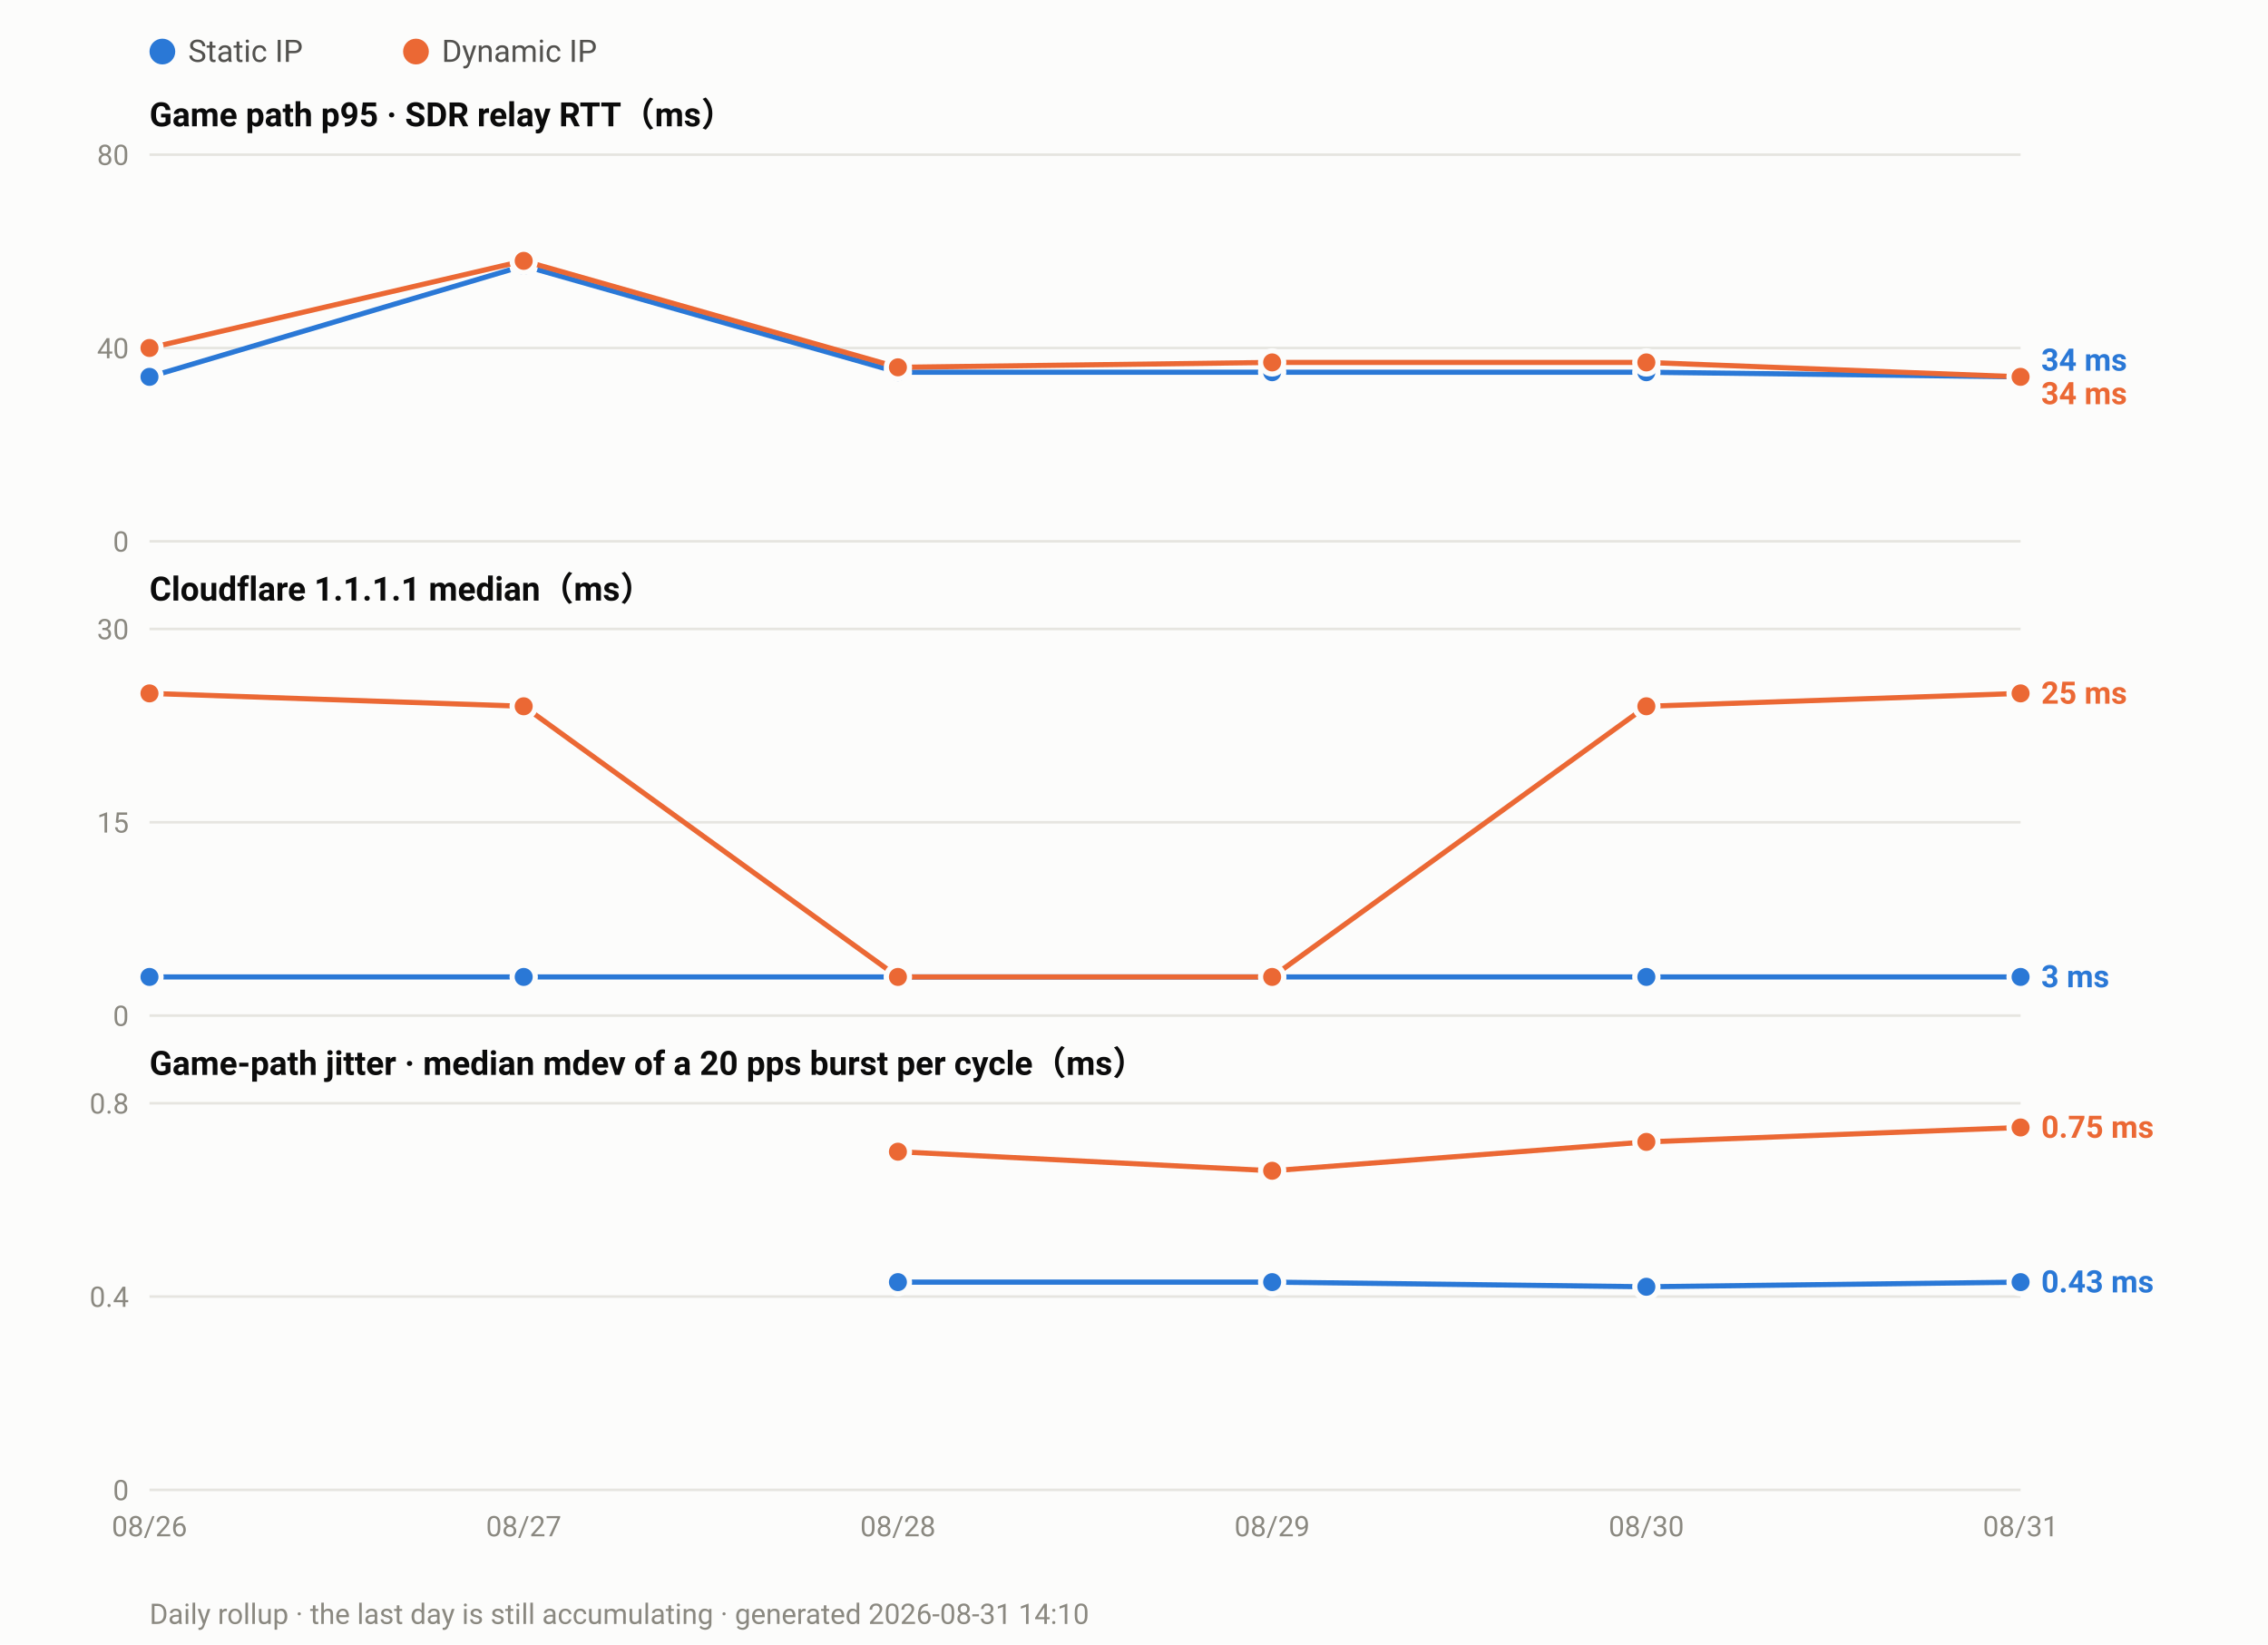
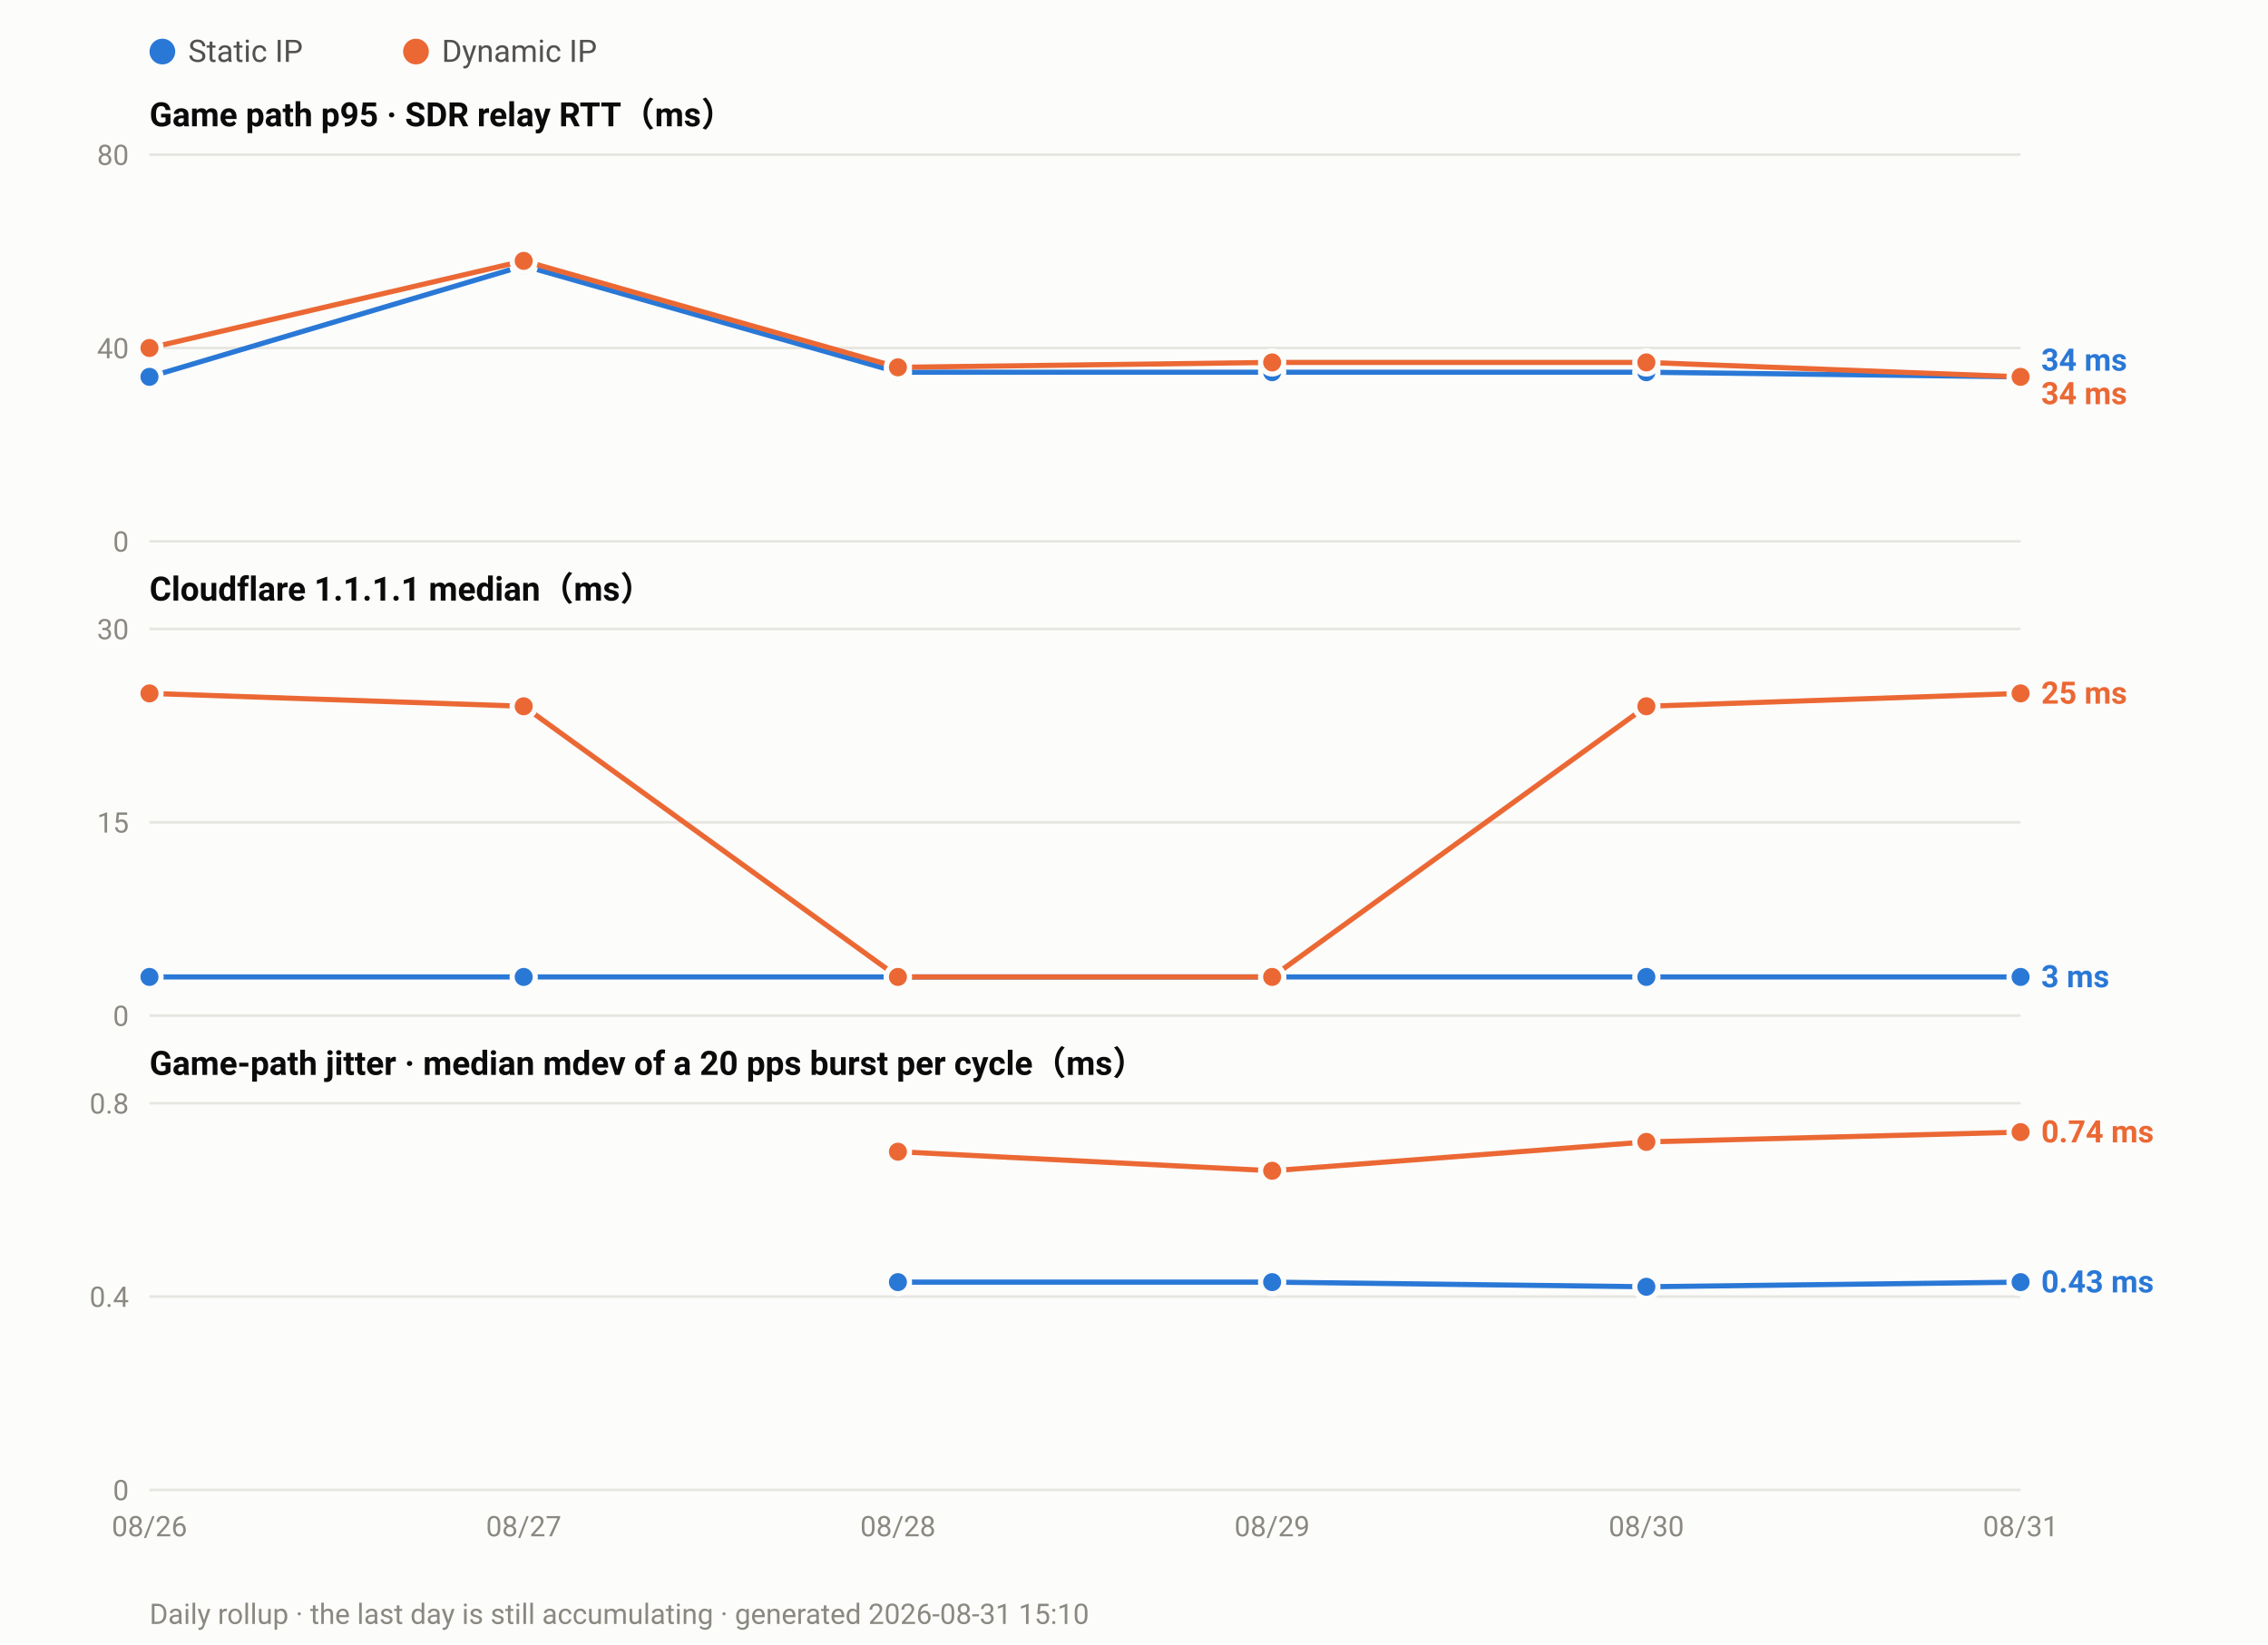
<svg xmlns="http://www.w3.org/2000/svg" width="880" height="638" viewBox="0 0 880 638" font-family="ui-sans-serif,-apple-system,Segoe UI,Roboto,Helvetica,Arial,sans-serif">
  <rect width="880" height="638" fill="#fcfcfb" />
  <circle cx="63.0" cy="20" r="5" fill="#2a78d6" />
  <text x="73.0" y="24" font-size="12" fill="#52514e">Static IP</text>
  <circle cx="161.4" cy="20" r="5" fill="#eb6834" />
  <text x="171.4" y="24" font-size="12" fill="#52514e">Dynamic IP</text>
  <text x="58" y="49.0" font-size="13" font-weight="600" fill="#0b0b0b">Game path p95 · SDR relay RTT（ms）</text>
  <line x1="58" y1="210.0" x2="784.0" y2="210.0" stroke="#e6e5e0" stroke-width="1" />
  <text x="50" y="214.0" font-size="11" text-anchor="end" fill="#8a8880">0</text>
  <line x1="58" y1="135.0" x2="784.0" y2="135.0" stroke="#e6e5e0" stroke-width="1" />
  <text x="50" y="139.0" font-size="11" text-anchor="end" fill="#8a8880">40</text>
  <line x1="58" y1="60.0" x2="784.0" y2="60.0" stroke="#e6e5e0" stroke-width="1" />
  <text x="50" y="64.0" font-size="11" text-anchor="end" fill="#8a8880">80</text>
  <polyline fill="none" stroke="#2a78d6" stroke-width="2" stroke-linejoin="round" points="58.0,146.2 203.2,103.1 348.4,144.4 493.6,144.4 638.8,144.4 784.0,146.2" />
  <circle cx="58.0" cy="146.2" r="4.5" fill="#2a78d6" stroke="#fcfcfb" stroke-width="2" />
  <circle cx="203.2" cy="103.1" r="4.5" fill="#2a78d6" stroke="#fcfcfb" stroke-width="2" />
  <circle cx="348.4" cy="144.4" r="4.5" fill="#2a78d6" stroke="#fcfcfb" stroke-width="2" />
  <circle cx="493.6" cy="144.4" r="4.5" fill="#2a78d6" stroke="#fcfcfb" stroke-width="2" />
  <circle cx="638.8" cy="144.4" r="4.5" fill="#2a78d6" stroke="#fcfcfb" stroke-width="2" />
  <circle cx="784.0" cy="146.2" r="4.5" fill="#2a78d6" stroke="#fcfcfb" stroke-width="2" />
  <polyline fill="none" stroke="#eb6834" stroke-width="2" stroke-linejoin="round" points="58.0,135.0 203.2,101.2 348.4,142.5 493.6,140.6 638.8,140.6 784.0,146.2" />
  <circle cx="58.0" cy="135.0" r="4.5" fill="#eb6834" stroke="#fcfcfb" stroke-width="2" />
  <circle cx="203.2" cy="101.2" r="4.5" fill="#eb6834" stroke="#fcfcfb" stroke-width="2" />
  <circle cx="348.4" cy="142.5" r="4.5" fill="#eb6834" stroke="#fcfcfb" stroke-width="2" />
  <circle cx="493.6" cy="140.6" r="4.5" fill="#eb6834" stroke="#fcfcfb" stroke-width="2" />
  <circle cx="638.8" cy="140.6" r="4.5" fill="#eb6834" stroke="#fcfcfb" stroke-width="2" />
  <circle cx="784.0" cy="146.2" r="4.5" fill="#eb6834" stroke="#fcfcfb" stroke-width="2" />
  <text x="792.0" y="143.8" font-size="12" font-weight="600" fill="#2a78d6">34 ms</text>
  <text x="792.0" y="156.8" font-size="12" font-weight="600" fill="#eb6834">34 ms</text>
  <text x="58" y="233.0" font-size="13" font-weight="600" fill="#0b0b0b">Cloudflare 1.1.1.1 median（ms）</text>
  <line x1="58" y1="394.0" x2="784.0" y2="394.0" stroke="#e6e5e0" stroke-width="1" />
  <text x="50" y="398.0" font-size="11" text-anchor="end" fill="#8a8880">0</text>
  <line x1="58" y1="319.0" x2="784.0" y2="319.0" stroke="#e6e5e0" stroke-width="1" />
  <text x="50" y="323.0" font-size="11" text-anchor="end" fill="#8a8880">15</text>
  <line x1="58" y1="244.0" x2="784.0" y2="244.0" stroke="#e6e5e0" stroke-width="1" />
  <text x="50" y="248.0" font-size="11" text-anchor="end" fill="#8a8880">30</text>
  <polyline fill="none" stroke="#2a78d6" stroke-width="2" stroke-linejoin="round" points="58.0,379.0 203.2,379.0 348.4,379.0 493.6,379.0 638.8,379.0 784.0,379.0" />
  <circle cx="58.0" cy="379.0" r="4.5" fill="#2a78d6" stroke="#fcfcfb" stroke-width="2" />
  <circle cx="203.2" cy="379.0" r="4.5" fill="#2a78d6" stroke="#fcfcfb" stroke-width="2" />
  <circle cx="348.4" cy="379.0" r="4.5" fill="#2a78d6" stroke="#fcfcfb" stroke-width="2" />
  <circle cx="493.6" cy="379.0" r="4.5" fill="#2a78d6" stroke="#fcfcfb" stroke-width="2" />
  <circle cx="638.8" cy="379.0" r="4.5" fill="#2a78d6" stroke="#fcfcfb" stroke-width="2" />
  <circle cx="784.0" cy="379.0" r="4.5" fill="#2a78d6" stroke="#fcfcfb" stroke-width="2" />
  <polyline fill="none" stroke="#eb6834" stroke-width="2" stroke-linejoin="round" points="58.0,269.0 203.2,274.0 348.4,379.0 493.6,379.0 638.8,274.0 784.0,269.0" />
  <circle cx="58.0" cy="269.0" r="4.5" fill="#eb6834" stroke="#fcfcfb" stroke-width="2" />
  <circle cx="203.2" cy="274.0" r="4.5" fill="#eb6834" stroke="#fcfcfb" stroke-width="2" />
  <circle cx="348.4" cy="379.0" r="4.5" fill="#eb6834" stroke="#fcfcfb" stroke-width="2" />
  <circle cx="493.6" cy="379.0" r="4.5" fill="#eb6834" stroke="#fcfcfb" stroke-width="2" />
  <circle cx="638.8" cy="274.0" r="4.5" fill="#eb6834" stroke="#fcfcfb" stroke-width="2" />
  <circle cx="784.0" cy="269.0" r="4.5" fill="#eb6834" stroke="#fcfcfb" stroke-width="2" />
  <text x="792.0" y="273.0" font-size="12" font-weight="600" fill="#eb6834">25 ms</text>
  <text x="792.0" y="383.0" font-size="12" font-weight="600" fill="#2a78d6">3 ms</text>
  <text x="58" y="417.0" font-size="13" font-weight="600" fill="#0b0b0b">Game-path jitter · median mdev of a 20 pps burst per cycle（ms）</text>
  <line x1="58" y1="578.0" x2="784.0" y2="578.0" stroke="#e6e5e0" stroke-width="1" />
  <text x="50" y="582.0" font-size="11" text-anchor="end" fill="#8a8880">0</text>
  <line x1="58" y1="503.0" x2="784.0" y2="503.0" stroke="#e6e5e0" stroke-width="1" />
  <text x="50" y="507.0" font-size="11" text-anchor="end" fill="#8a8880">0.4</text>
  <line x1="58" y1="428.0" x2="784.0" y2="428.0" stroke="#e6e5e0" stroke-width="1" />
  <text x="50" y="432.0" font-size="11" text-anchor="end" fill="#8a8880">0.8</text>
  <polyline fill="none" stroke="#2a78d6" stroke-width="2" stroke-linejoin="round" points="348.4,497.4 493.6,497.4 638.8,499.2 784.0,497.4" />
  <circle cx="348.4" cy="497.4" r="4.5" fill="#2a78d6" stroke="#fcfcfb" stroke-width="2" />
  <circle cx="493.6" cy="497.4" r="4.5" fill="#2a78d6" stroke="#fcfcfb" stroke-width="2" />
  <circle cx="638.8" cy="499.2" r="4.5" fill="#2a78d6" stroke="#fcfcfb" stroke-width="2" />
  <circle cx="784.0" cy="497.4" r="4.5" fill="#2a78d6" stroke="#fcfcfb" stroke-width="2" />
-   <polyline fill="none" stroke="#eb6834" stroke-width="2" stroke-linejoin="round" points="348.4,446.8 493.6,454.2 638.8,443.0 784.0,437.4" />
+   <polyline fill="none" stroke="#eb6834" stroke-width="2" stroke-linejoin="round" points="348.4,446.8 493.6,454.2 638.8,443.0 784.0,439.2" />
  <circle cx="348.4" cy="446.8" r="4.5" fill="#eb6834" stroke="#fcfcfb" stroke-width="2" />
  <circle cx="493.6" cy="454.2" r="4.5" fill="#eb6834" stroke="#fcfcfb" stroke-width="2" />
  <circle cx="638.8" cy="443.0" r="4.5" fill="#eb6834" stroke="#fcfcfb" stroke-width="2" />
-   <circle cx="784.0" cy="437.4" r="4.5" fill="#eb6834" stroke="#fcfcfb" stroke-width="2" />
-   <text x="792.0" y="441.4" font-size="12" font-weight="600" fill="#eb6834">0.75 ms</text>
+   <circle cx="784.0" cy="439.2" r="4.5" fill="#eb6834" stroke="#fcfcfb" stroke-width="2" />
+   <text x="792.0" y="443.2" font-size="12" font-weight="600" fill="#eb6834">0.74 ms</text>
  <text x="792.0" y="501.4" font-size="12" font-weight="600" fill="#2a78d6">0.43 ms</text>
  <text x="58.0" y="596.0" font-size="11" text-anchor="middle" fill="#8a8880">08/26</text>
  <text x="203.2" y="596.0" font-size="11" text-anchor="middle" fill="#8a8880">08/27</text>
  <text x="348.4" y="596.0" font-size="11" text-anchor="middle" fill="#8a8880">08/28</text>
  <text x="493.6" y="596.0" font-size="11" text-anchor="middle" fill="#8a8880">08/29</text>
  <text x="638.8" y="596.0" font-size="11" text-anchor="middle" fill="#8a8880">08/30</text>
  <text x="784.0" y="596.0" font-size="11" text-anchor="middle" fill="#8a8880">08/31</text>
-   <text x="58" y="630" font-size="11" fill="#8a8880">Daily rollup · the last day is still accumulating · generated 2026-08-31 14:10</text>
+   <text x="58" y="630" font-size="11" fill="#8a8880">Daily rollup · the last day is still accumulating · generated 2026-08-31 15:10</text>
</svg>
